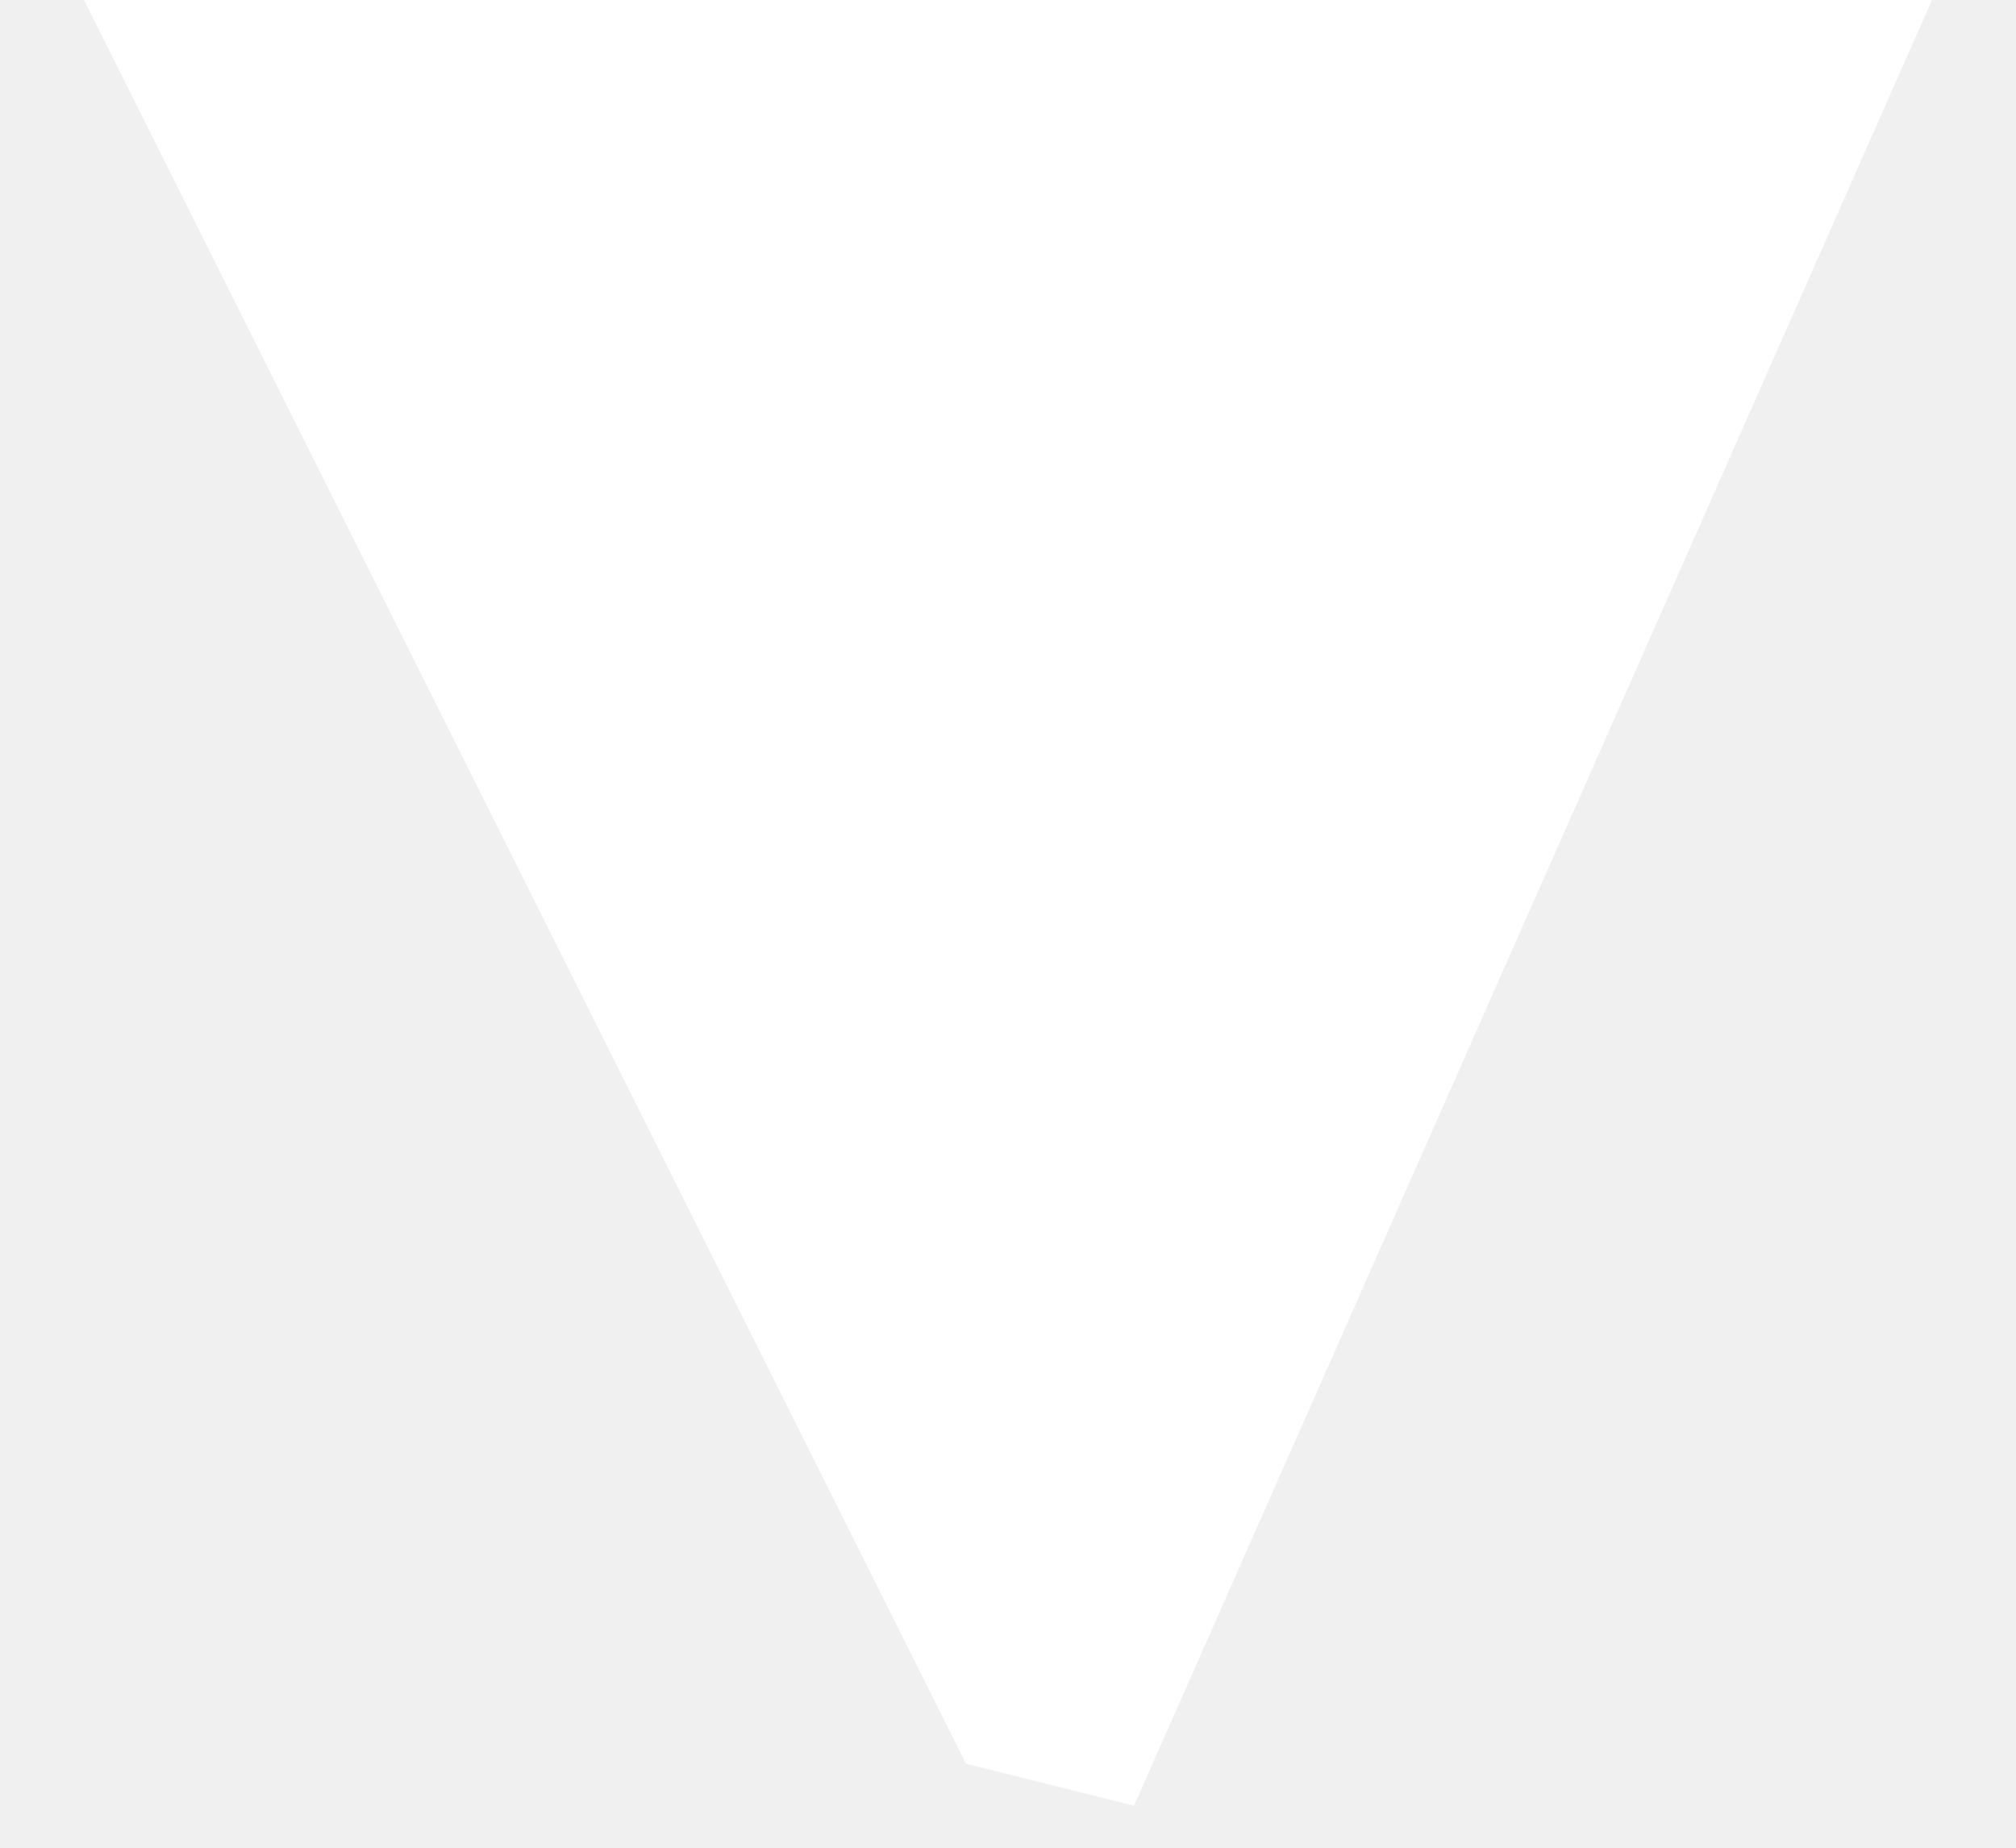
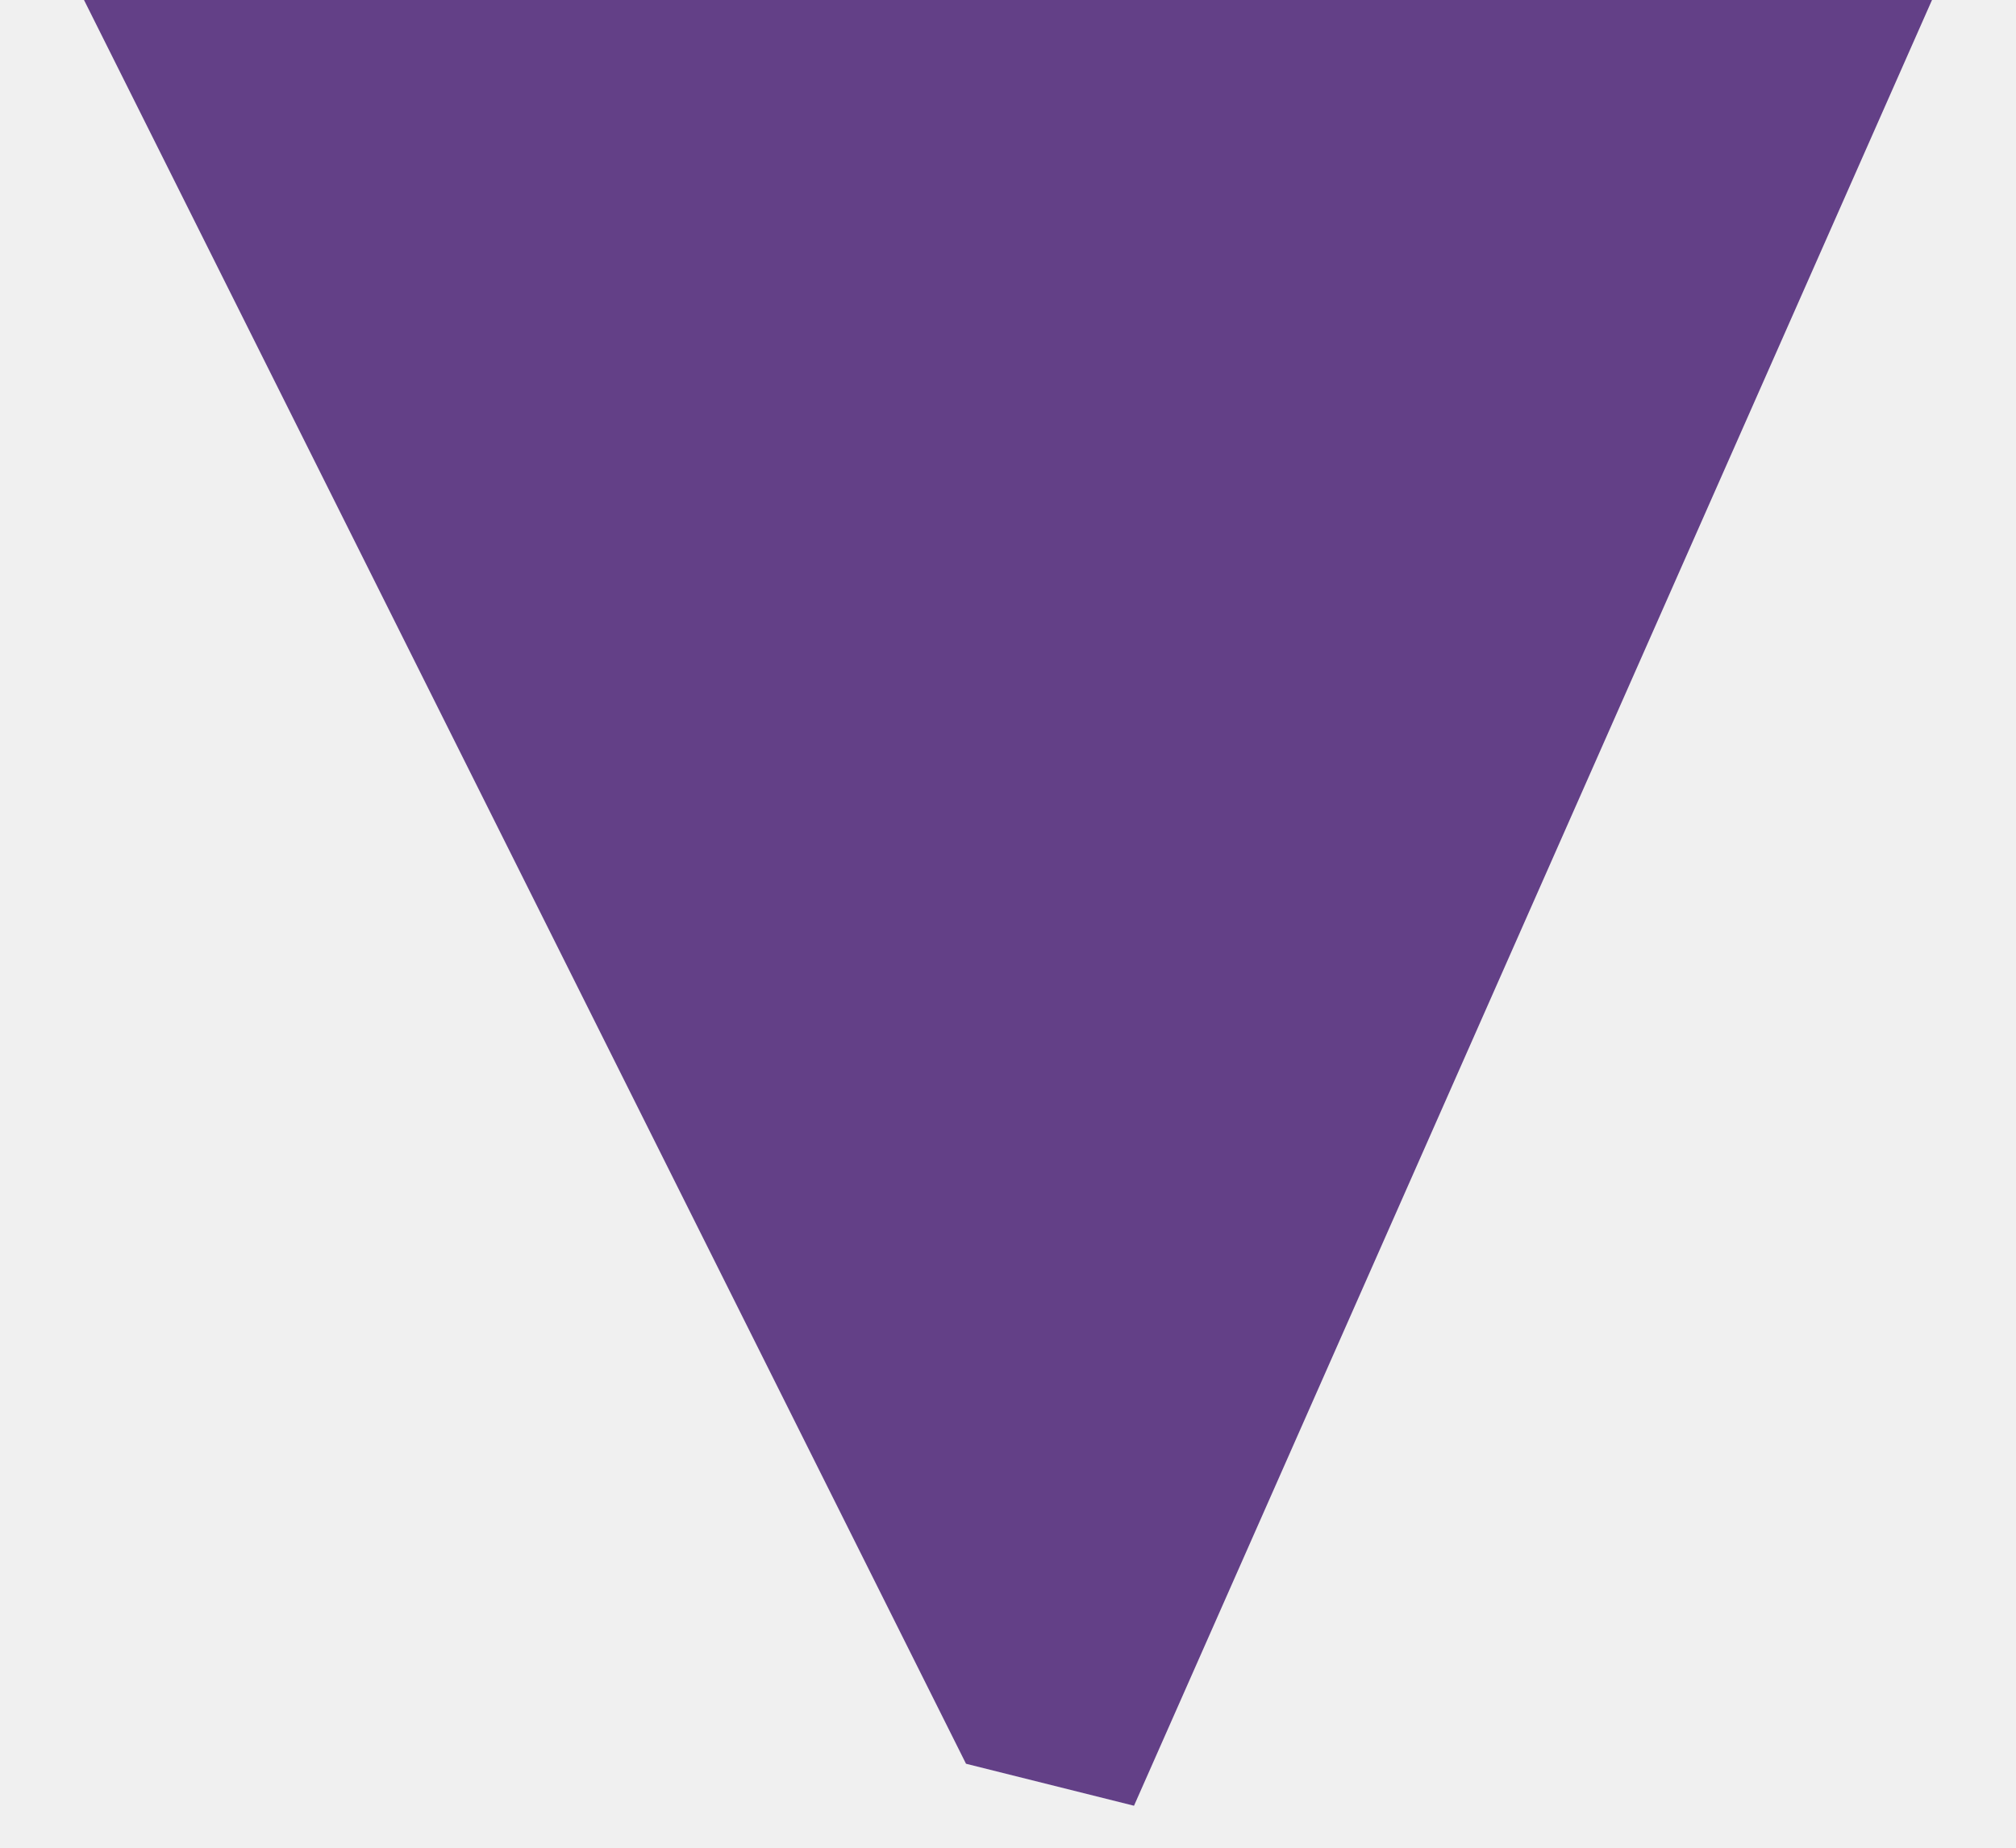
<svg xmlns="http://www.w3.org/2000/svg" viewBox="0 0 24 22">
-   <path d="M1 0 L23 0 L13.5 21.5 L11.5 21 Z" fill="#FFFFFF" />
+   <path d="M1 0 L23 0 L13.5 21.5 L11.5 21 Z" fill="#634087" />
</svg>
